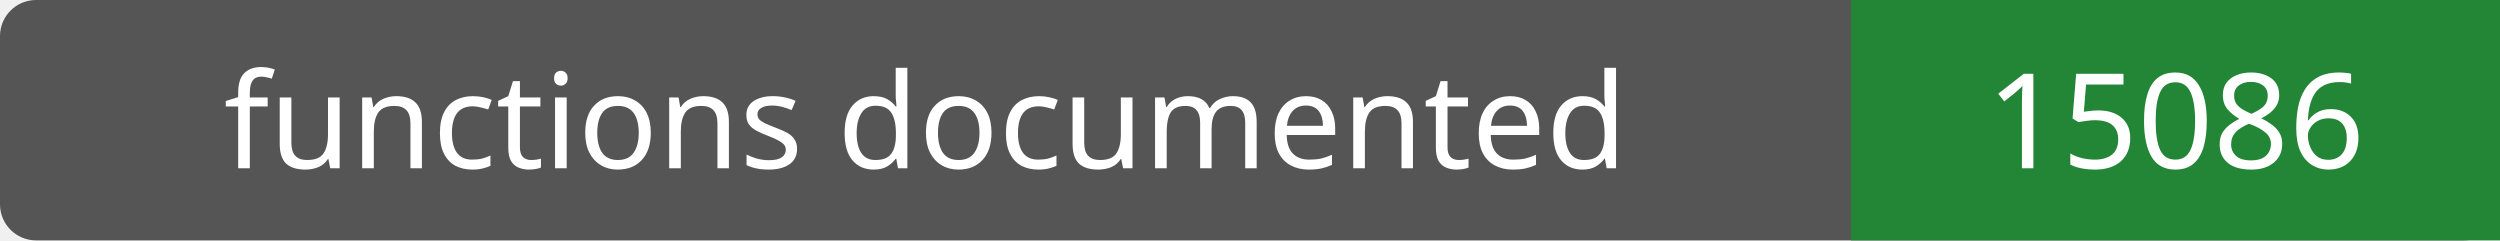
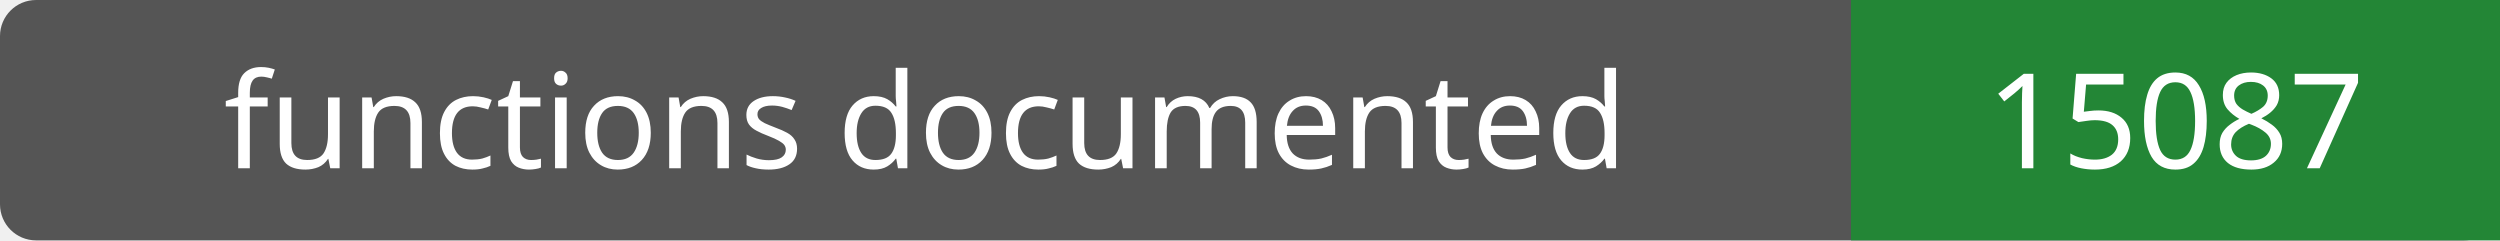
- <svg xmlns="http://www.w3.org/2000/svg" width="208" height="20" role="img" aria-label="functions documented: 15086">
+ <svg xmlns="http://www.w3.org/2000/svg" width="208" height="20" role="img" aria-label="functions documented: 15087">
  <rect width="208" height="20" rx="3" fill="#555" />
  <path fill="#238636" d="M154 0h54v20H154z" />
  <g fill="#fff" text-anchor="middle" font-family="Verdana,sans-serif" font-size="11">
    <text x="77.0" y="14">functions documented</text>
-     <text x="181.0" y="14">15086</text>
+     <text x="181.0" y="14">15087</text>
  </g>
</svg>
